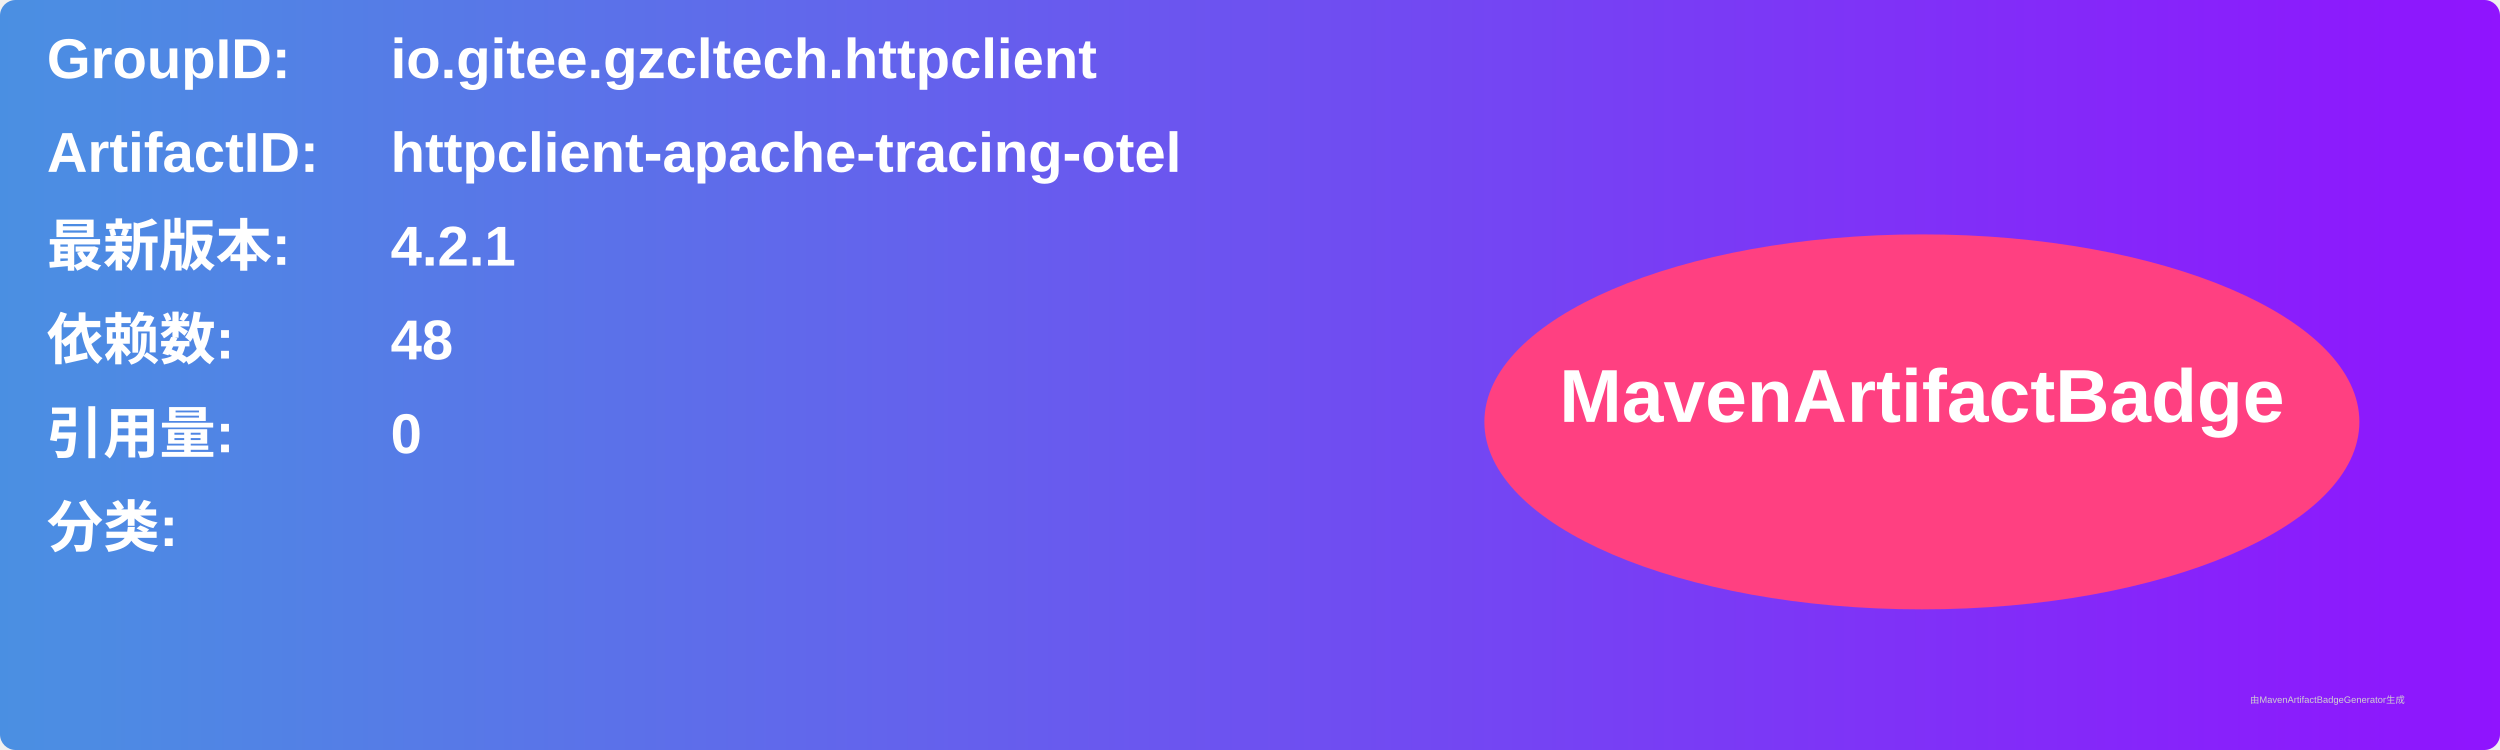
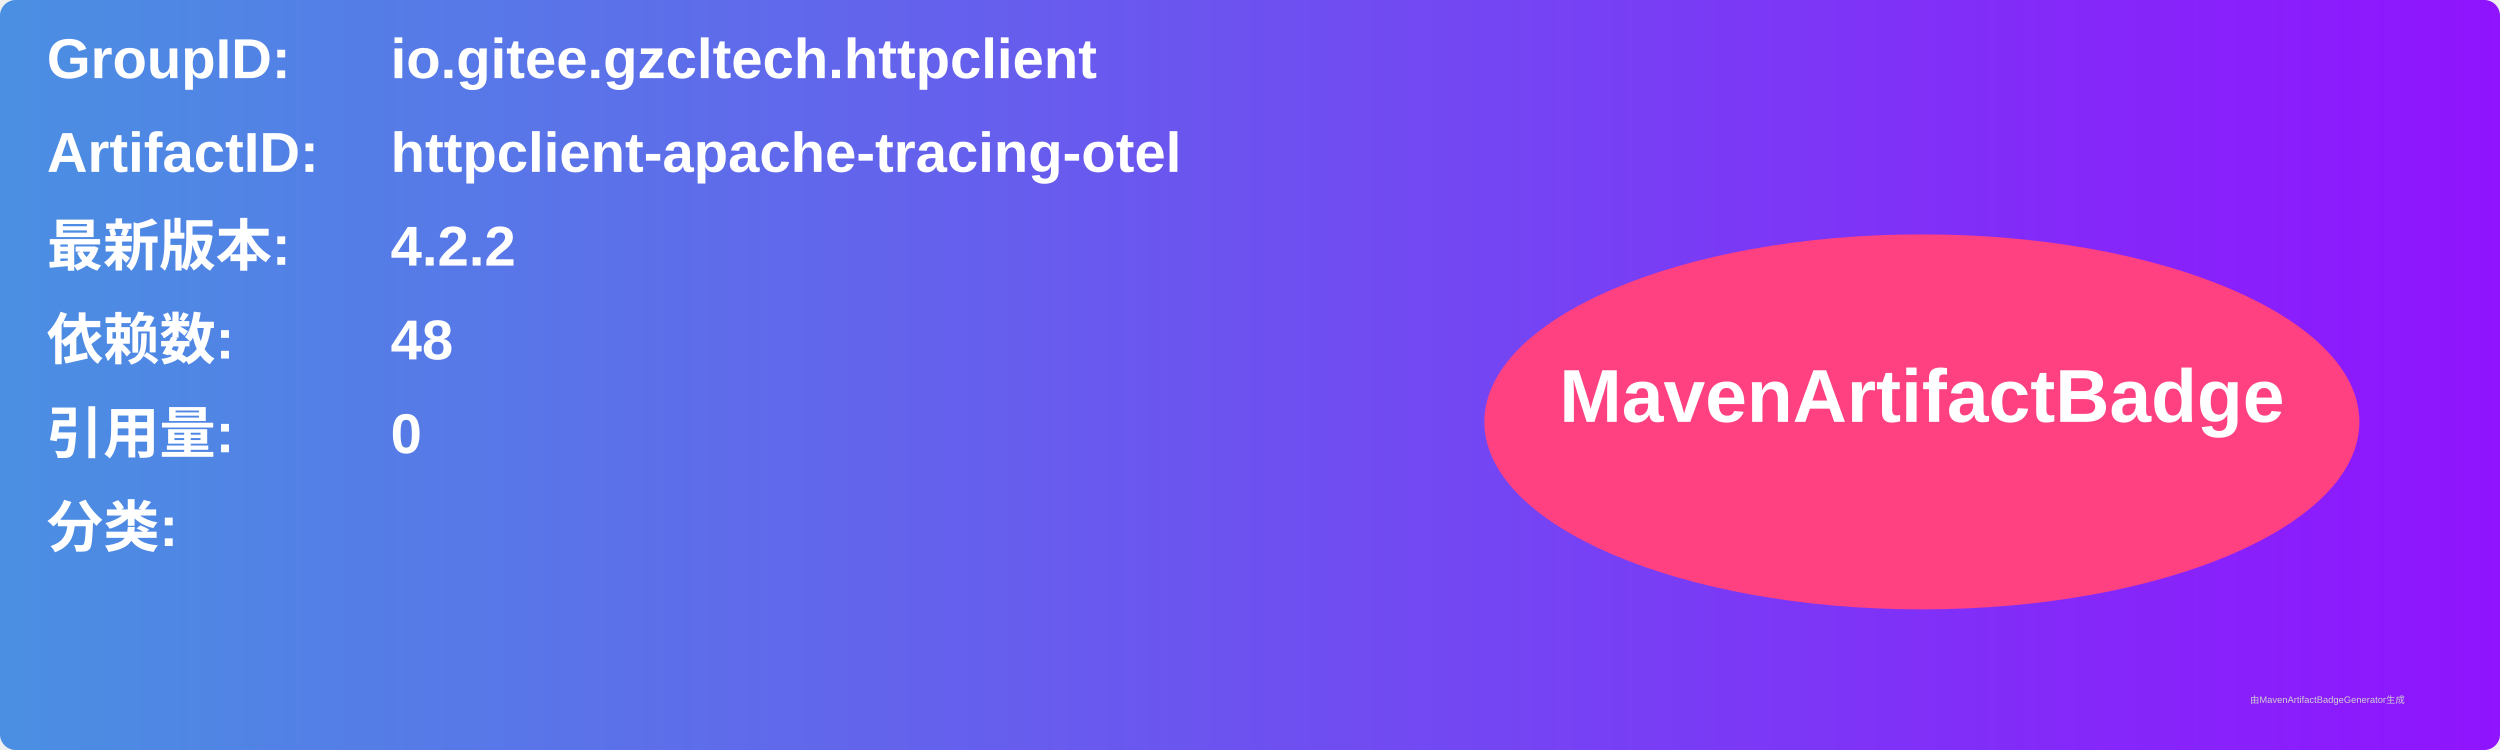
<svg xmlns="http://www.w3.org/2000/svg" width="800" height="240" viewBox="0 0 800 240">
  <linearGradient id="grad" x1="0%" y1="0%" x2="100%" y2="0%">
    <stop offset="0%" stop-color="#4a90e2" />
    <stop offset="100%" stop-color="#9013fe" />
  </linearGradient>
  <rect width="100%" height="100%" rx="5" ry="5" fill="url(#grad)" />
  <g transform="translate(15, 15)">
    <text x="0" y="10" font-family="Arial" font-size="18" fill="white" font-weight="bold" width="260">GroupID:</text>
    <text x="110" y="10" font-family="Arial" font-size="18" fill="white" font-weight="bold" width="460">io.gitee.gzcltech.httpclient</text>
    <text x="0" y="40" font-family="Arial" font-size="18" fill="white" font-weight="bold" width="260">ArtifactID:</text>
    <text x="110" y="40" font-family="Arial" font-size="18" fill="white" font-weight="bold" width="460">httpclient-apache-tracing-otel</text>
    <text x="0" y="70" font-family="Arial" font-size="18" fill="white" font-weight="bold">最新版本:</text>
    <text x="110" y="70" font-family="Arial" font-size="18" fill="white" font-weight="bold">
-       <tspan font-weight="bold">4.2.1</tspan>
+       <tspan font-weight="bold">4.2.2</tspan>
    </text>
    <text x="0" y="100" font-family="Arial" font-size="18" fill="white" font-weight="bold">依赖数: </text>
    <text x="110" y="100" font-family="Arial" font-size="18" fill="white">
      <tspan font-weight="bold">48</tspan>
    </text>
    <text x="0" y="130" font-family="Arial" font-size="18" fill="white" font-weight="bold">引用量: </text>
    <text x="110" y="130" font-family="Arial" font-size="18" fill="white">
      <tspan font-weight="bold">0</tspan>
    </text>
    <text x="0" y="160" font-family="Arial" font-size="18" fill="white" font-weight="bold">分类:</text>
    <text x="10" y="190" font-family="Arial" font-size="10" fill="white">
      <tspan font-weight="bold" />
    </text>
    <ellipse cx="600" cy="120" rx="140" ry="60" fill="#ff4081" />
    <text x="600" y="120" text-anchor="middle" font-family="Arial" font-size="24" fill="white" font-weight="bold">MavenArtifactBadge</text>
  </g>
  <text x="720" y="225" font-family="Arial" font-size="3" fill="#d0d0d0">由MavenArtifactBadgeGenerator生成</text>
</svg>
